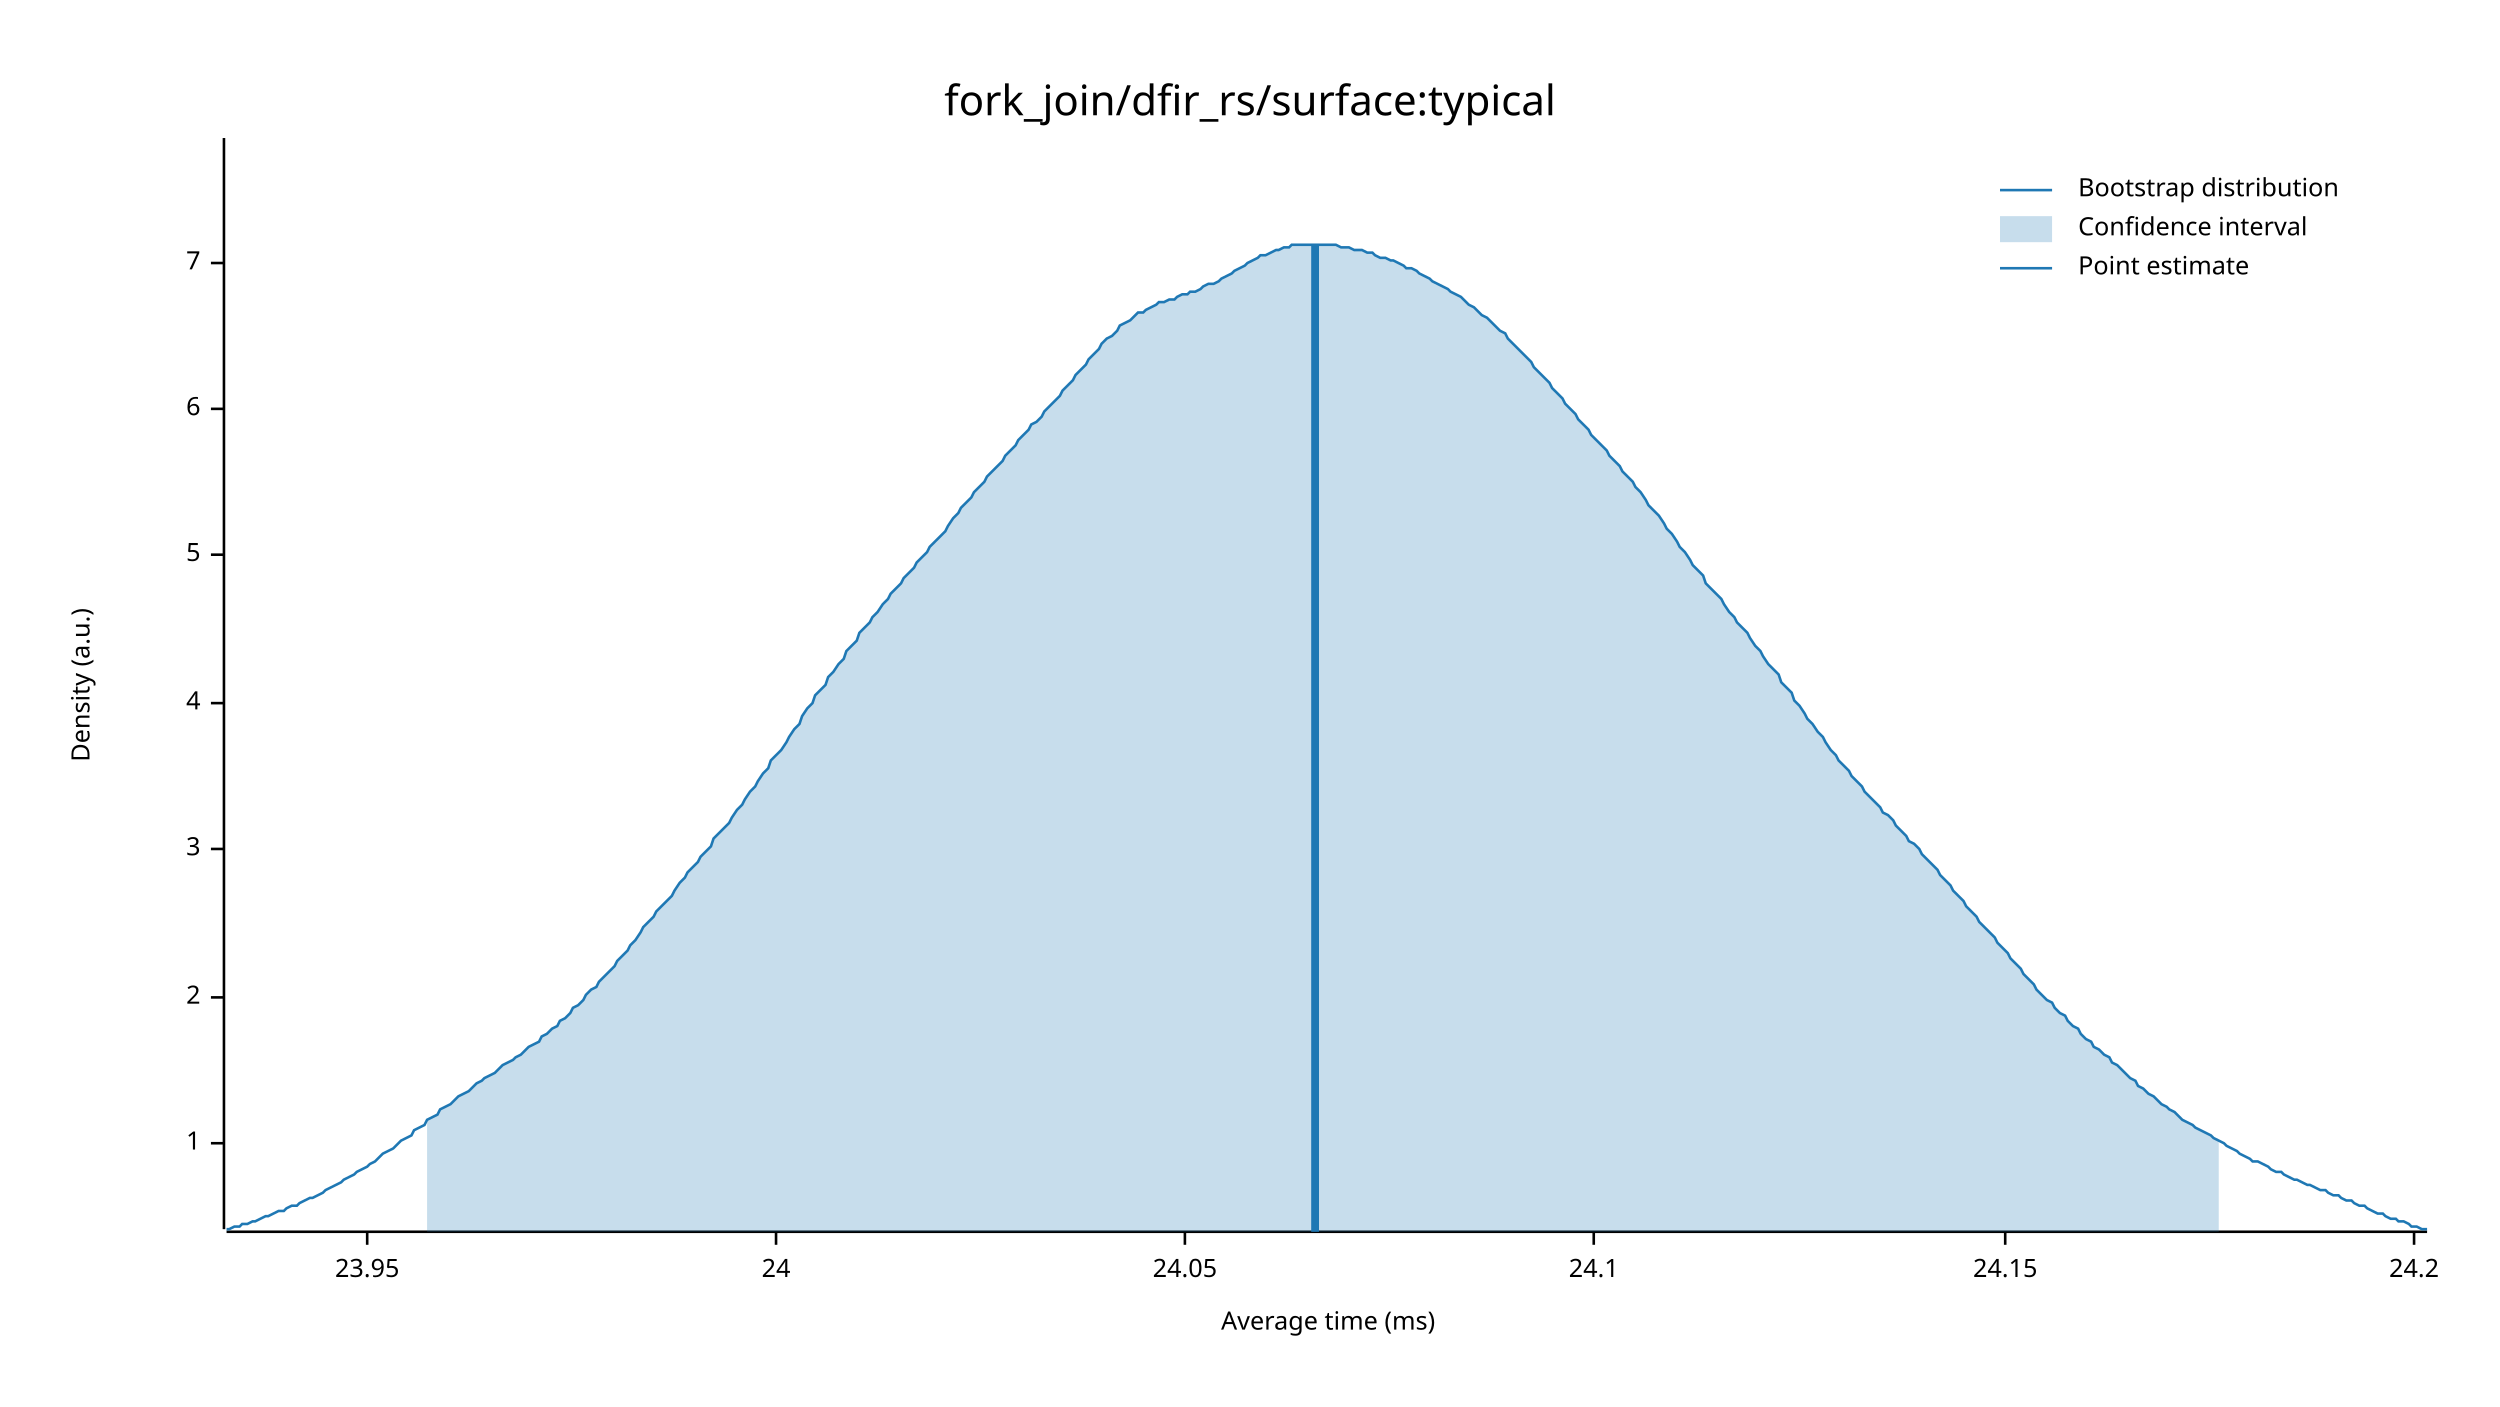
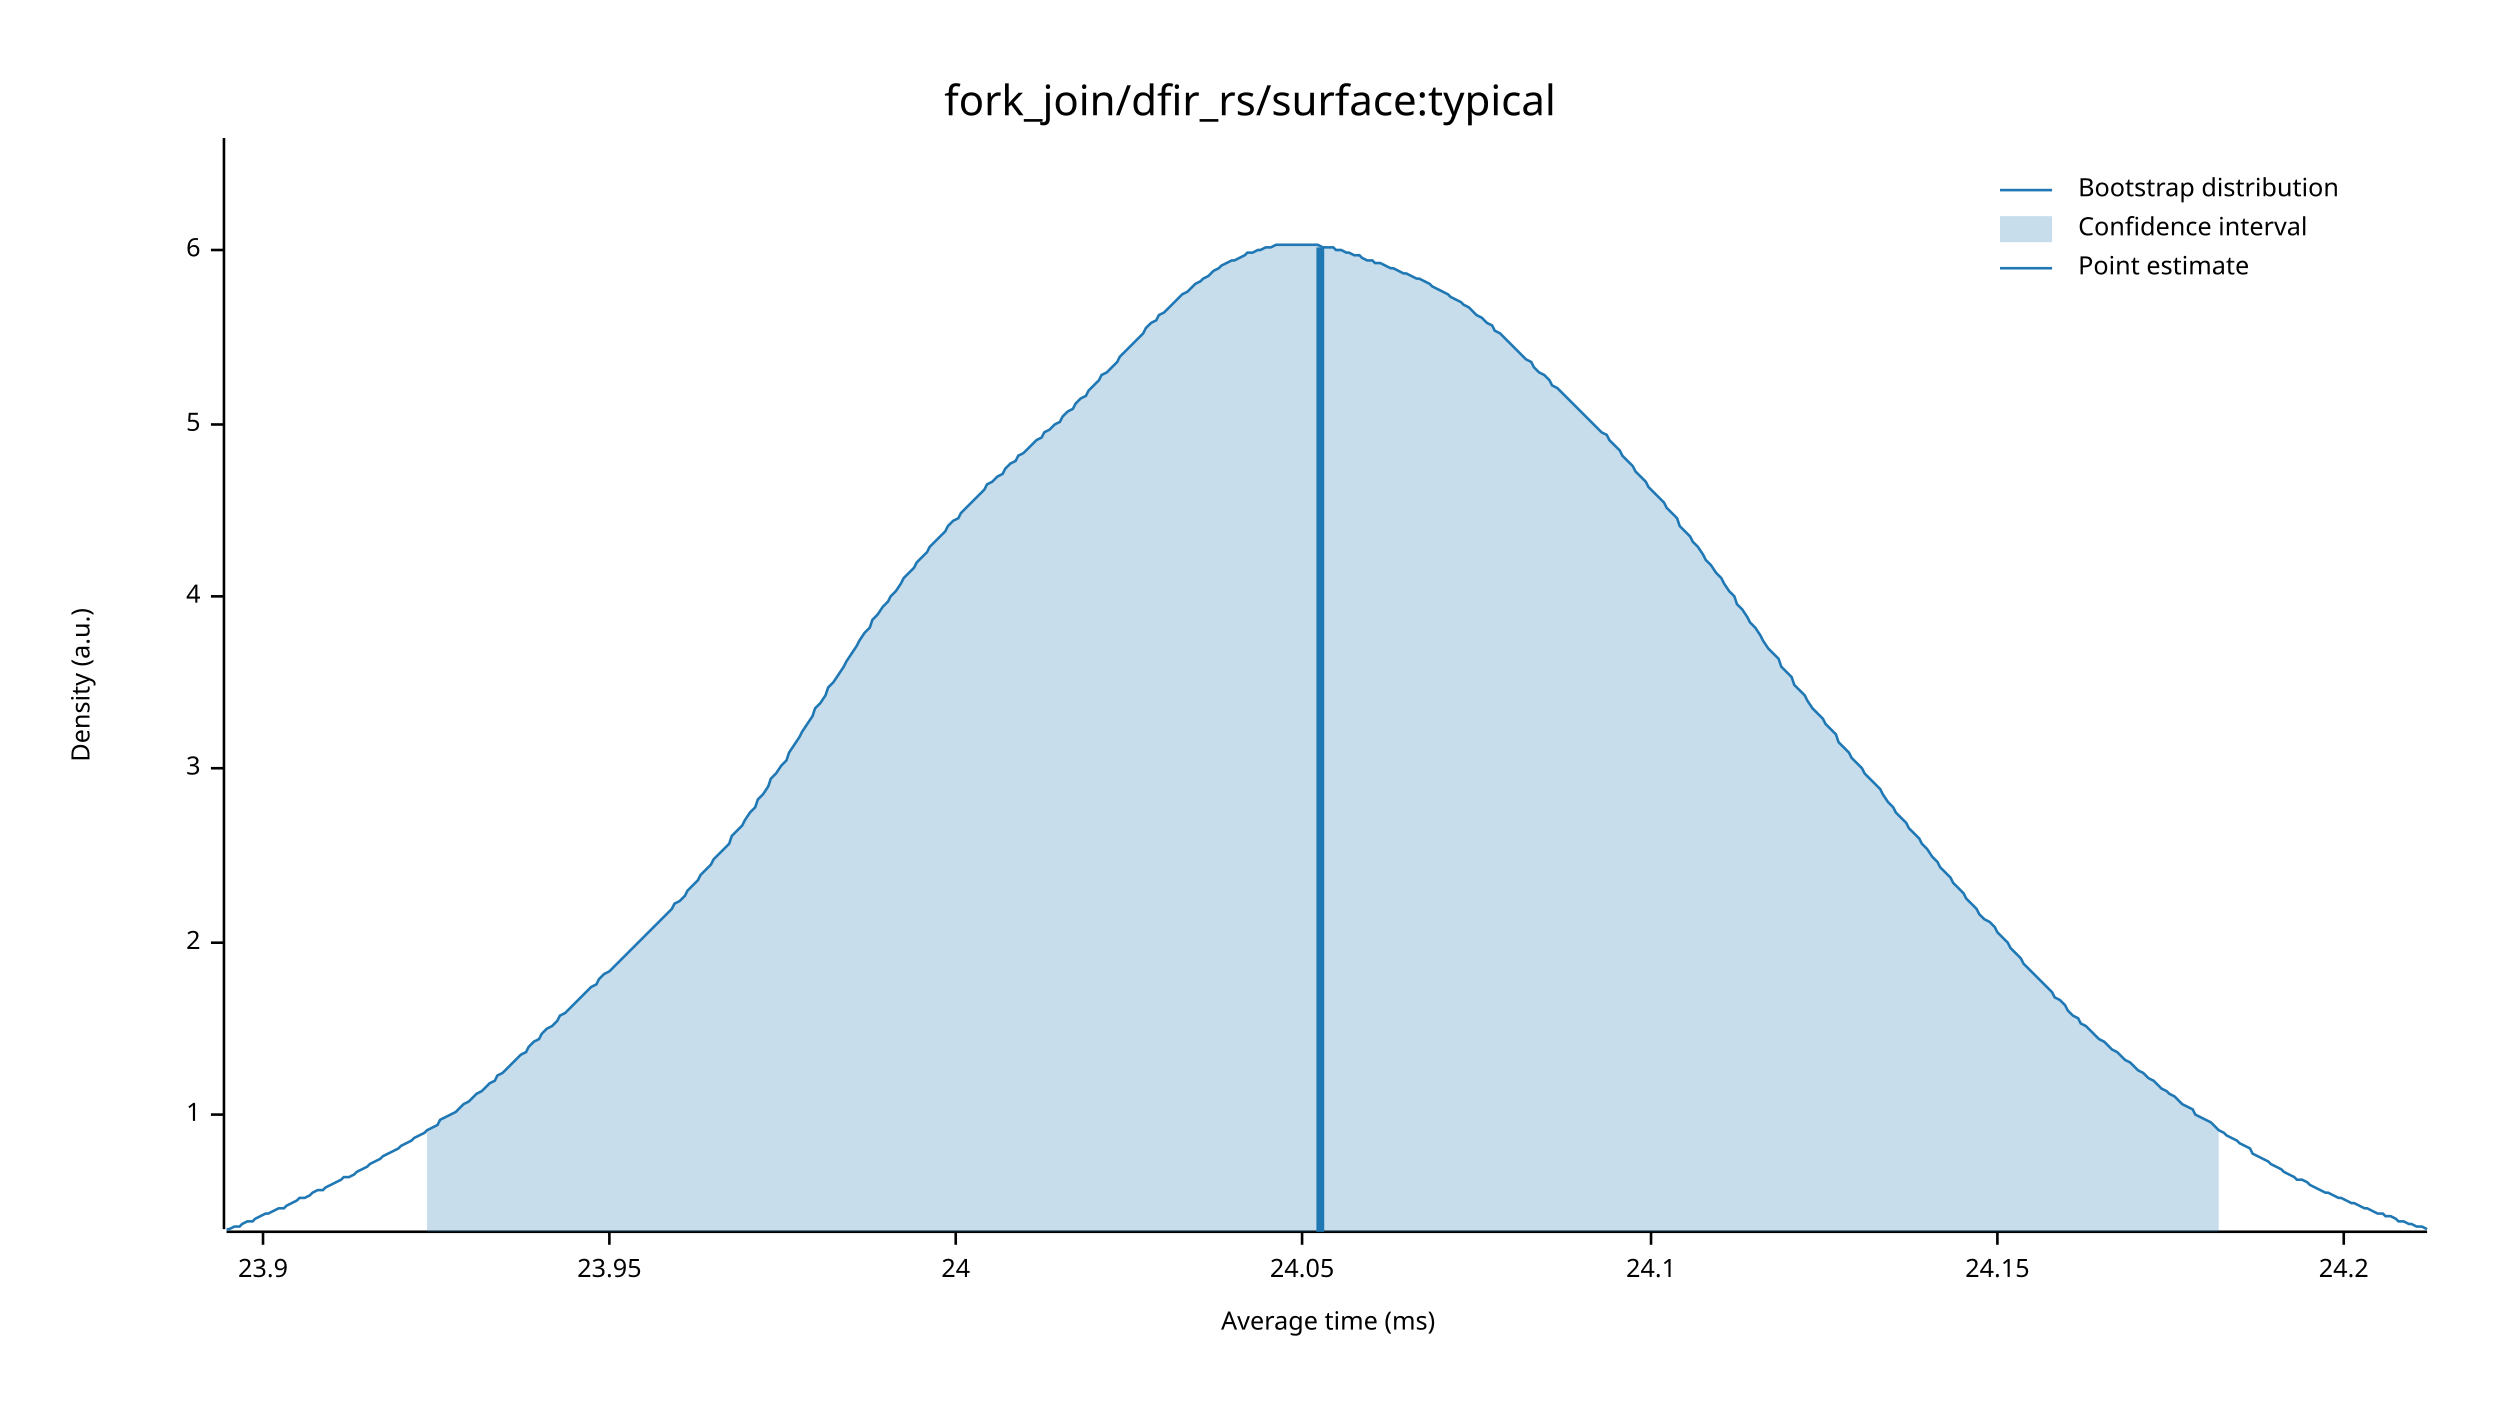
<svg xmlns="http://www.w3.org/2000/svg" width="960" height="540" viewBox="0 0 960 540">
  <text x="480" y="32" dy="0.76em" text-anchor="middle" font-family="sans-serif" font-size="16.129" opacity="1" fill="#000000">
fork_join/dfir_rs/surface:typical
</text>
  <text x="27" y="263" dy="0.76em" text-anchor="middle" font-family="sans-serif" font-size="9.677" opacity="1" fill="#000000" transform="rotate(270, 27, 263)">
Density (a.u.)
</text>
  <text x="510" y="513" dy="-0.5ex" text-anchor="middle" font-family="sans-serif" font-size="9.677" opacity="1" fill="#000000">
Average time (ms)
</text>
  <polyline fill="none" opacity="1" stroke="#000000" stroke-width="1" points="86,53 86,472 " />
-   <text x="77" y="439" dy="0.5ex" text-anchor="end" font-family="sans-serif" font-size="9.677" opacity="1" fill="#000000">
+   <text x="77" y="428" dy="0.5ex" text-anchor="end" font-family="sans-serif" font-size="9.677" opacity="1" fill="#000000">
1
</text>
-   <polyline fill="none" opacity="1" stroke="#000000" stroke-width="1" points="81,439 86,439 " />
-   <text x="77" y="383" dy="0.5ex" text-anchor="end" font-family="sans-serif" font-size="9.677" opacity="1" fill="#000000">
+   <polyline fill="none" opacity="1" stroke="#000000" stroke-width="1" points="81,428 86,428 " />
+   <text x="77" y="362" dy="0.5ex" text-anchor="end" font-family="sans-serif" font-size="9.677" opacity="1" fill="#000000">
2
</text>
-   <polyline fill="none" opacity="1" stroke="#000000" stroke-width="1" points="81,383 86,383 " />
-   <text x="77" y="326" dy="0.5ex" text-anchor="end" font-family="sans-serif" font-size="9.677" opacity="1" fill="#000000">
+   <polyline fill="none" opacity="1" stroke="#000000" stroke-width="1" points="81,362 86,362 " />
+   <text x="77" y="295" dy="0.5ex" text-anchor="end" font-family="sans-serif" font-size="9.677" opacity="1" fill="#000000">
3
</text>
-   <polyline fill="none" opacity="1" stroke="#000000" stroke-width="1" points="81,326 86,326 " />
-   <text x="77" y="270" dy="0.5ex" text-anchor="end" font-family="sans-serif" font-size="9.677" opacity="1" fill="#000000">
+   <polyline fill="none" opacity="1" stroke="#000000" stroke-width="1" points="81,295 86,295 " />
+   <text x="77" y="229" dy="0.5ex" text-anchor="end" font-family="sans-serif" font-size="9.677" opacity="1" fill="#000000">
4
</text>
-   <polyline fill="none" opacity="1" stroke="#000000" stroke-width="1" points="81,270 86,270 " />
-   <text x="77" y="213" dy="0.5ex" text-anchor="end" font-family="sans-serif" font-size="9.677" opacity="1" fill="#000000">
+   <polyline fill="none" opacity="1" stroke="#000000" stroke-width="1" points="81,229 86,229 " />
+   <text x="77" y="163" dy="0.5ex" text-anchor="end" font-family="sans-serif" font-size="9.677" opacity="1" fill="#000000">
5
</text>
-   <polyline fill="none" opacity="1" stroke="#000000" stroke-width="1" points="81,213 86,213 " />
-   <text x="77" y="157" dy="0.5ex" text-anchor="end" font-family="sans-serif" font-size="9.677" opacity="1" fill="#000000">
+   <polyline fill="none" opacity="1" stroke="#000000" stroke-width="1" points="81,163 86,163 " />
+   <text x="77" y="96" dy="0.5ex" text-anchor="end" font-family="sans-serif" font-size="9.677" opacity="1" fill="#000000">
6
</text>
-   <polyline fill="none" opacity="1" stroke="#000000" stroke-width="1" points="81,157 86,157 " />
-   <text x="77" y="101" dy="0.5ex" text-anchor="end" font-family="sans-serif" font-size="9.677" opacity="1" fill="#000000">
- 7
+   <polyline fill="none" opacity="1" stroke="#000000" stroke-width="1" points="81,96 86,96 " />
+   <polyline fill="none" opacity="1" stroke="#000000" stroke-width="1" points="87,473 932,473 " />
+   <text x="101" y="483" dy="0.76em" text-anchor="middle" font-family="sans-serif" font-size="9.677" opacity="1" fill="#000000">
+ 23.9
</text>
-   <polyline fill="none" opacity="1" stroke="#000000" stroke-width="1" points="81,101 86,101 " />
-   <polyline fill="none" opacity="1" stroke="#000000" stroke-width="1" points="87,473 932,473 " />
-   <text x="141" y="483" dy="0.76em" text-anchor="middle" font-family="sans-serif" font-size="9.677" opacity="1" fill="#000000">
+   <polyline fill="none" opacity="1" stroke="#000000" stroke-width="1" points="101,473 101,478 " />
+   <text x="234" y="483" dy="0.76em" text-anchor="middle" font-family="sans-serif" font-size="9.677" opacity="1" fill="#000000">
23.95
</text>
-   <polyline fill="none" opacity="1" stroke="#000000" stroke-width="1" points="141,473 141,478 " />
-   <text x="298" y="483" dy="0.76em" text-anchor="middle" font-family="sans-serif" font-size="9.677" opacity="1" fill="#000000">
+   <polyline fill="none" opacity="1" stroke="#000000" stroke-width="1" points="234,473 234,478 " />
+   <text x="367" y="483" dy="0.76em" text-anchor="middle" font-family="sans-serif" font-size="9.677" opacity="1" fill="#000000">
24
</text>
-   <polyline fill="none" opacity="1" stroke="#000000" stroke-width="1" points="298,473 298,478 " />
-   <text x="455" y="483" dy="0.76em" text-anchor="middle" font-family="sans-serif" font-size="9.677" opacity="1" fill="#000000">
+   <polyline fill="none" opacity="1" stroke="#000000" stroke-width="1" points="367,473 367,478 " />
+   <text x="500" y="483" dy="0.76em" text-anchor="middle" font-family="sans-serif" font-size="9.677" opacity="1" fill="#000000">
24.05
</text>
-   <polyline fill="none" opacity="1" stroke="#000000" stroke-width="1" points="455,473 455,478 " />
-   <text x="612" y="483" dy="0.76em" text-anchor="middle" font-family="sans-serif" font-size="9.677" opacity="1" fill="#000000">
+   <polyline fill="none" opacity="1" stroke="#000000" stroke-width="1" points="500,473 500,478 " />
+   <text x="634" y="483" dy="0.76em" text-anchor="middle" font-family="sans-serif" font-size="9.677" opacity="1" fill="#000000">
24.1
</text>
-   <polyline fill="none" opacity="1" stroke="#000000" stroke-width="1" points="612,473 612,478 " />
-   <text x="770" y="483" dy="0.76em" text-anchor="middle" font-family="sans-serif" font-size="9.677" opacity="1" fill="#000000">
+   <polyline fill="none" opacity="1" stroke="#000000" stroke-width="1" points="634,473 634,478 " />
+   <text x="767" y="483" dy="0.76em" text-anchor="middle" font-family="sans-serif" font-size="9.677" opacity="1" fill="#000000">
24.15
</text>
-   <polyline fill="none" opacity="1" stroke="#000000" stroke-width="1" points="770,473 770,478 " />
-   <text x="927" y="483" dy="0.76em" text-anchor="middle" font-family="sans-serif" font-size="9.677" opacity="1" fill="#000000">
+   <polyline fill="none" opacity="1" stroke="#000000" stroke-width="1" points="767,473 767,478 " />
+   <text x="900" y="483" dy="0.76em" text-anchor="middle" font-family="sans-serif" font-size="9.677" opacity="1" fill="#000000">
24.2
</text>
-   <polyline fill="none" opacity="1" stroke="#000000" stroke-width="1" points="927,473 927,478 " />
-   <polyline fill="none" opacity="1" stroke="#1F78B4" stroke-width="1" points="87,472 88,472 90,471 92,471 93,470 95,470 97,469 98,469 100,468 102,467 103,467 105,466 107,465 109,465 110,464 112,463 114,463 115,462 117,461 119,460 120,460 122,459 124,458 125,457 127,456 129,455 131,454 132,453 134,452 136,451 137,450 139,449 141,448 142,447 144,446 146,444 147,443 149,442 151,441 153,439 154,438 156,437 158,436 159,434 161,433 163,432 164,430 166,429 168,428 169,426 171,425 173,424 175,422 176,421 178,420 180,419 181,418 183,416 185,415 186,414 188,413 190,412 191,411 193,409 195,408 197,407 198,406 200,405 202,403 203,402 205,401 207,400 208,398 210,397 212,395 214,394 215,392 217,391 219,389 220,387 222,386 224,384 225,382 227,380 229,379 230,377 232,375 234,373 236,371 237,369 239,367 241,365 242,363 244,361 246,358 247,356 249,354 251,352 252,350 254,348 256,346 258,344 259,342 261,339 263,337 264,335 266,333 268,331 269,329 271,327 273,325 274,322 276,320 278,318 280,316 281,314 283,311 285,309 286,307 288,304 290,302 291,300 293,297 295,295 296,292 298,290 300,288 302,285 303,283 305,280 307,278 308,275 310,272 312,270 313,267 315,265 317,263 318,260 320,258 322,255 324,253 325,250 327,248 329,246 330,243 332,241 334,239 335,237 337,235 339,232 341,230 342,228 344,226 346,224 347,222 349,220 351,218 352,216 354,214 356,212 357,210 359,208 361,206 363,204 364,202 366,199 368,197 369,195 371,193 373,191 374,189 376,187 378,185 379,183 381,181 383,179 385,177 386,175 388,173 390,171 391,169 393,167 395,165 396,163 398,162 400,160 401,158 403,156 405,154 407,152 408,150 410,148 412,146 413,144 415,142 417,140 418,138 420,136 422,134 423,132 425,130 427,129 429,127 430,125 432,124 434,123 435,122 437,120 439,120 440,119 442,118 444,117 445,116 447,116 449,115 451,115 452,114 454,113 456,113 457,112 459,112 461,111 462,110 464,109 466,109 468,108 469,107 471,106 473,105 474,104 476,103 478,102 479,101 481,100 483,99 484,98 486,98 488,97 490,96 491,96 493,95 495,95 496,94 498,94 500,94 501,94 503,94 505,94 506,94 508,94 510,94 512,94 513,94 515,95 517,95 518,95 520,96 522,96 523,96 525,97 527,97 528,98 530,99 532,99 534,100 535,100 537,101 539,102 540,103 542,103 544,104 545,105 547,106 549,107 550,108 552,109 554,110 556,111 557,112 559,113 561,114 562,115 564,117 566,118 567,119 569,121 571,122 573,124 574,125 576,127 578,128 579,130 581,132 583,134 584,135 586,137 588,139 589,141 591,143 593,145 595,147 596,149 598,151 600,153 601,155 603,157 605,159 606,161 608,163 610,165 611,167 613,169 615,171 617,173 618,175 620,177 622,179 623,181 625,183 627,185 628,187 630,189 632,192 633,194 635,196 637,198 639,201 640,203 642,205 644,208 645,210 647,212 649,215 650,217 652,219 654,221 655,224 657,226 659,228 661,230 662,232 664,235 666,237 667,239 669,241 671,243 672,245 674,248 676,250 677,252 679,255 681,257 683,259 684,262 686,264 688,266 689,269 691,271 693,274 694,276 696,278 698,281 700,283 701,285 703,288 705,290 706,292 708,294 710,296 711,298 713,300 715,302 716,304 718,306 720,308 722,310 723,312 725,313 727,315 728,317 730,319 732,321 733,323 735,324 737,326 738,328 740,330 742,332 744,334 745,336 747,338 749,340 750,342 752,344 754,346 755,348 757,350 759,352 760,354 762,356 764,358 766,360 767,362 769,364 771,366 772,368 774,370 776,372 777,374 779,376 781,378 782,380 784,382 786,384 788,385 789,387 791,389 793,390 794,392 796,394 798,395 799,397 801,399 803,400 804,402 806,403 808,405 810,406 811,408 813,409 815,411 816,412 818,414 820,415 821,417 823,418 825,420 827,421 828,422 830,424 832,425 833,426 835,427 837,429 838,430 840,431 842,432 843,433 845,434 847,435 849,436 850,437 852,438 854,439 855,440 857,441 859,442 860,443 862,444 864,445 865,446 867,446 869,447 871,448 872,449 874,450 876,450 877,451 879,452 881,453 882,453 884,454 886,455 887,455 889,456 891,457 893,457 894,458 896,459 898,459 899,460 901,461 903,461 904,462 906,463 908,463 909,464 911,465 913,466 915,466 916,467 918,468 920,468 921,469 923,469 925,470 926,471 928,471 930,472 932,472 " />
-   <polygon opacity="0.25" fill="#1F78B4" points="164,430 166,429 168,428 169,426 171,425 173,424 175,422 176,421 178,420 180,419 181,418 183,416 185,415 186,414 188,413 190,412 191,411 193,409 195,408 197,407 198,406 200,405 202,403 203,402 205,401 207,400 208,398 210,397 212,395 214,394 215,392 217,391 219,389 220,387 222,386 224,384 225,382 227,380 229,379 230,377 232,375 234,373 236,371 237,369 239,367 241,365 242,363 244,361 246,358 247,356 249,354 251,352 252,350 254,348 256,346 258,344 259,342 261,339 263,337 264,335 266,333 268,331 269,329 271,327 273,325 274,322 276,320 278,318 280,316 281,314 283,311 285,309 286,307 288,304 290,302 291,300 293,297 295,295 296,292 298,290 300,288 302,285 303,283 305,280 307,278 308,275 310,272 312,270 313,267 315,265 317,263 318,260 320,258 322,255 324,253 325,250 327,248 329,246 330,243 332,241 334,239 335,237 337,235 339,232 341,230 342,228 344,226 346,224 347,222 349,220 351,218 352,216 354,214 356,212 357,210 359,208 361,206 363,204 364,202 366,199 368,197 369,195 371,193 373,191 374,189 376,187 378,185 379,183 381,181 383,179 385,177 386,175 388,173 390,171 391,169 393,167 395,165 396,163 398,162 400,160 401,158 403,156 405,154 407,152 408,150 410,148 412,146 413,144 415,142 417,140 418,138 420,136 422,134 423,132 425,130 427,129 429,127 430,125 432,124 434,123 435,122 437,120 439,120 440,119 442,118 444,117 445,116 447,116 449,115 451,115 452,114 454,113 456,113 457,112 459,112 461,111 462,110 464,109 466,109 468,108 469,107 471,106 473,105 474,104 476,103 478,102 479,101 481,100 483,99 484,98 486,98 488,97 490,96 491,96 493,95 495,95 496,94 498,94 500,94 501,94 503,94 505,94 506,94 508,94 510,94 512,94 513,94 515,95 517,95 518,95 520,96 522,96 523,96 525,97 527,97 528,98 530,99 532,99 534,100 535,100 537,101 539,102 540,103 542,103 544,104 545,105 547,106 549,107 550,108 552,109 554,110 556,111 557,112 559,113 561,114 562,115 564,117 566,118 567,119 569,121 571,122 573,124 574,125 576,127 578,128 579,130 581,132 583,134 584,135 586,137 588,139 589,141 591,143 593,145 595,147 596,149 598,151 600,153 601,155 603,157 605,159 606,161 608,163 610,165 611,167 613,169 615,171 617,173 618,175 620,177 622,179 623,181 625,183 627,185 628,187 630,189 632,192 633,194 635,196 637,198 639,201 640,203 642,205 644,208 645,210 647,212 649,215 650,217 652,219 654,221 655,224 657,226 659,228 661,230 662,232 664,235 666,237 667,239 669,241 671,243 672,245 674,248 676,250 677,252 679,255 681,257 683,259 684,262 686,264 688,266 689,269 691,271 693,274 694,276 696,278 698,281 700,283 701,285 703,288 705,290 706,292 708,294 710,296 711,298 713,300 715,302 716,304 718,306 720,308 722,310 723,312 725,313 727,315 728,317 730,319 732,321 733,323 735,324 737,326 738,328 740,330 742,332 744,334 745,336 747,338 749,340 750,342 752,344 754,346 755,348 757,350 759,352 760,354 762,356 764,358 766,360 767,362 769,364 771,366 772,368 774,370 776,372 777,374 779,376 781,378 782,380 784,382 786,384 788,385 789,387 791,389 793,390 794,392 796,394 798,395 799,397 801,399 803,400 804,402 806,403 808,405 810,406 811,408 813,409 815,411 816,412 818,414 820,415 821,417 823,418 825,420 827,421 828,422 830,424 832,425 833,426 835,427 837,429 838,430 840,431 842,432 843,433 845,434 847,435 849,436 850,437 852,438 852,473 164,473 " />
-   <polyline fill="none" opacity="1" stroke="#1F78B4" stroke-width="3" points="505,473 505,94 " />
+   <polyline fill="none" opacity="1" stroke="#000000" stroke-width="1" points="900,473 900,478 " />
+   <polyline fill="none" opacity="1" stroke="#1F78B4" stroke-width="1" points="87,472 88,472 90,471 92,471 93,470 95,469 97,469 98,468 100,467 102,466 103,466 105,465 107,464 109,464 110,463 112,462 114,461 115,460 117,460 119,459 120,458 122,457 124,457 125,456 127,455 129,454 131,453 132,452 134,452 136,451 137,450 139,449 141,448 142,447 144,446 146,445 147,444 149,443 151,442 153,441 154,440 156,439 158,438 159,437 161,436 163,435 164,434 166,433 168,432 169,430 171,429 173,428 175,427 176,426 178,424 180,423 181,422 183,420 185,419 186,418 188,416 190,415 191,413 193,412 195,410 197,408 198,407 200,405 202,404 203,402 205,400 207,399 208,397 210,395 212,394 214,392 215,390 217,389 219,387 220,386 222,384 224,382 225,381 227,379 229,378 230,376 232,374 234,373 236,371 237,370 239,368 241,366 242,365 244,363 246,361 247,360 249,358 251,356 252,355 254,353 256,351 258,349 259,347 261,346 263,344 264,342 266,340 268,338 269,336 271,334 273,332 274,330 276,328 278,326 280,324 281,321 283,319 285,317 286,315 288,312 290,310 291,307 293,305 295,302 296,299 298,297 300,294 302,292 303,289 305,286 307,283 308,281 310,278 312,275 313,272 315,270 317,267 318,264 320,262 322,259 324,256 325,254 327,251 329,248 330,246 332,243 334,241 335,238 337,236 339,233 341,231 342,229 344,227 346,224 347,222 349,220 351,218 352,216 354,214 356,212 357,210 359,208 361,206 363,204 364,202 366,200 368,199 369,197 371,195 373,193 374,192 376,190 378,188 379,186 381,185 383,183 385,182 386,180 388,178 390,177 391,175 393,174 395,172 396,171 398,169 400,168 401,166 403,165 405,163 407,162 408,160 410,158 412,157 413,155 415,153 417,152 418,150 420,148 422,146 423,144 425,143 427,141 429,139 430,137 432,135 434,133 435,132 437,130 439,128 440,126 442,124 444,123 445,121 447,120 449,118 451,116 452,115 454,113 456,112 457,111 459,109 461,108 462,107 464,106 466,104 468,103 469,102 471,101 473,100 474,100 476,99 478,98 479,97 481,97 483,96 484,96 486,95 488,95 490,94 491,94 493,94 495,94 496,94 498,94 500,94 501,94 503,94 505,94 506,94 508,95 510,95 512,95 513,96 515,96 517,97 518,97 520,98 522,98 523,99 525,100 527,100 528,101 530,101 532,102 534,103 535,103 537,104 539,105 540,105 542,106 544,107 545,107 547,108 549,109 550,110 552,111 554,112 556,113 557,114 559,115 561,116 562,117 564,118 566,120 567,121 569,122 571,124 573,125 574,127 576,128 578,130 579,131 581,133 583,135 584,136 586,138 588,139 589,141 591,143 593,144 595,146 596,148 598,149 600,151 601,152 603,154 605,156 606,157 608,159 610,161 611,162 613,164 615,166 617,167 618,169 620,171 622,173 623,175 625,177 627,179 628,181 630,183 632,185 633,187 635,189 637,191 639,193 640,195 642,197 644,199 645,202 647,204 649,206 650,208 652,210 654,213 655,215 657,217 659,220 661,222 662,224 664,227 666,229 667,232 669,234 671,237 672,239 674,241 676,244 677,246 679,249 681,251 683,253 684,256 686,258 688,260 689,263 691,265 693,267 694,269 696,272 698,274 700,276 701,278 703,280 705,282 706,285 708,287 710,289 711,291 713,293 715,295 716,297 718,299 720,301 722,303 723,305 725,308 727,310 728,312 730,314 732,316 733,318 735,320 737,322 738,324 740,326 742,329 744,331 745,333 747,335 749,337 750,339 752,341 754,343 755,345 757,347 759,349 760,351 762,353 764,354 766,356 767,358 769,360 771,362 772,364 774,366 776,368 777,370 779,372 781,374 782,375 784,377 786,379 788,381 789,383 791,384 793,386 794,388 796,390 798,391 799,393 801,394 803,396 804,397 806,399 808,400 810,402 811,403 813,404 815,406 816,407 818,408 820,410 821,411 823,412 825,414 827,415 828,416 830,418 832,419 833,420 835,421 837,423 838,424 840,425 842,426 843,428 845,429 847,430 849,431 850,432 852,434 854,435 855,436 857,437 859,438 860,439 862,440 864,441 865,443 867,444 869,445 871,446 872,447 874,448 876,449 877,450 879,451 881,452 882,453 884,453 886,454 887,455 889,456 891,457 893,458 894,458 896,459 898,460 899,460 901,461 903,462 904,462 906,463 908,464 909,464 911,465 913,466 915,466 916,467 918,467 920,468 921,469 923,469 925,470 926,470 928,471 930,471 932,472 " />
+   <polygon opacity="0.25" fill="#1F78B4" points="164,434 166,433 168,432 169,430 171,429 173,428 175,427 176,426 178,424 180,423 181,422 183,420 185,419 186,418 188,416 190,415 191,413 193,412 195,410 197,408 198,407 200,405 202,404 203,402 205,400 207,399 208,397 210,395 212,394 214,392 215,390 217,389 219,387 220,386 222,384 224,382 225,381 227,379 229,378 230,376 232,374 234,373 236,371 237,370 239,368 241,366 242,365 244,363 246,361 247,360 249,358 251,356 252,355 254,353 256,351 258,349 259,347 261,346 263,344 264,342 266,340 268,338 269,336 271,334 273,332 274,330 276,328 278,326 280,324 281,321 283,319 285,317 286,315 288,312 290,310 291,307 293,305 295,302 296,299 298,297 300,294 302,292 303,289 305,286 307,283 308,281 310,278 312,275 313,272 315,270 317,267 318,264 320,262 322,259 324,256 325,254 327,251 329,248 330,246 332,243 334,241 335,238 337,236 339,233 341,231 342,229 344,227 346,224 347,222 349,220 351,218 352,216 354,214 356,212 357,210 359,208 361,206 363,204 364,202 366,200 368,199 369,197 371,195 373,193 374,192 376,190 378,188 379,186 381,185 383,183 385,182 386,180 388,178 390,177 391,175 393,174 395,172 396,171 398,169 400,168 401,166 403,165 405,163 407,162 408,160 410,158 412,157 413,155 415,153 417,152 418,150 420,148 422,146 423,144 425,143 427,141 429,139 430,137 432,135 434,133 435,132 437,130 439,128 440,126 442,124 444,123 445,121 447,120 449,118 451,116 452,115 454,113 456,112 457,111 459,109 461,108 462,107 464,106 466,104 468,103 469,102 471,101 473,100 474,100 476,99 478,98 479,97 481,97 483,96 484,96 486,95 488,95 490,94 491,94 493,94 495,94 496,94 498,94 500,94 501,94 503,94 505,94 506,94 508,95 510,95 512,95 513,96 515,96 517,97 518,97 520,98 522,98 523,99 525,100 527,100 528,101 530,101 532,102 534,103 535,103 537,104 539,105 540,105 542,106 544,107 545,107 547,108 549,109 550,110 552,111 554,112 556,113 557,114 559,115 561,116 562,117 564,118 566,120 567,121 569,122 571,124 573,125 574,127 576,128 578,130 579,131 581,133 583,135 584,136 586,138 588,139 589,141 591,143 593,144 595,146 596,148 598,149 600,151 601,152 603,154 605,156 606,157 608,159 610,161 611,162 613,164 615,166 617,167 618,169 620,171 622,173 623,175 625,177 627,179 628,181 630,183 632,185 633,187 635,189 637,191 639,193 640,195 642,197 644,199 645,202 647,204 649,206 650,208 652,210 654,213 655,215 657,217 659,220 661,222 662,224 664,227 666,229 667,232 669,234 671,237 672,239 674,241 676,244 677,246 679,249 681,251 683,253 684,256 686,258 688,260 689,263 691,265 693,267 694,269 696,272 698,274 700,276 701,278 703,280 705,282 706,285 708,287 710,289 711,291 713,293 715,295 716,297 718,299 720,301 722,303 723,305 725,308 727,310 728,312 730,314 732,316 733,318 735,320 737,322 738,324 740,326 742,329 744,331 745,333 747,335 749,337 750,339 752,341 754,343 755,345 757,347 759,349 760,351 762,353 764,354 766,356 767,358 769,360 771,362 772,364 774,366 776,368 777,370 779,372 781,374 782,375 784,377 786,379 788,381 789,383 791,384 793,386 794,388 796,390 798,391 799,393 801,394 803,396 804,397 806,399 808,400 810,402 811,403 813,404 815,406 816,407 818,408 820,410 821,411 823,412 825,414 827,415 828,416 830,418 832,419 833,420 835,421 837,423 838,424 840,425 842,426 843,428 845,429 847,430 849,431 850,432 852,434 852,473 164,473 " />
+   <polyline fill="none" opacity="1" stroke="#1F78B4" stroke-width="3" points="507,473 507,95 " />
  <text x="798" y="68" dy="0.76em" text-anchor="start" font-family="sans-serif" font-size="9.677" opacity="1" fill="#000000">
Bootstrap distribution
</text>
  <text x="798" y="83" dy="0.76em" text-anchor="start" font-family="sans-serif" font-size="9.677" opacity="1" fill="#000000">
Confidence interval
</text>
  <text x="798" y="98" dy="0.76em" text-anchor="start" font-family="sans-serif" font-size="9.677" opacity="1" fill="#000000">
Point estimate
</text>
  <polyline fill="none" opacity="1" stroke="#1F78B4" stroke-width="1" points="768,73 788,73 " />
  <rect x="768" y="83" width="20" height="10" opacity="0.25" fill="#1F78B4" stroke="none" />
  <polyline fill="none" opacity="1" stroke="#1F78B4" stroke-width="1" points="768,103 788,103 " />
</svg>
